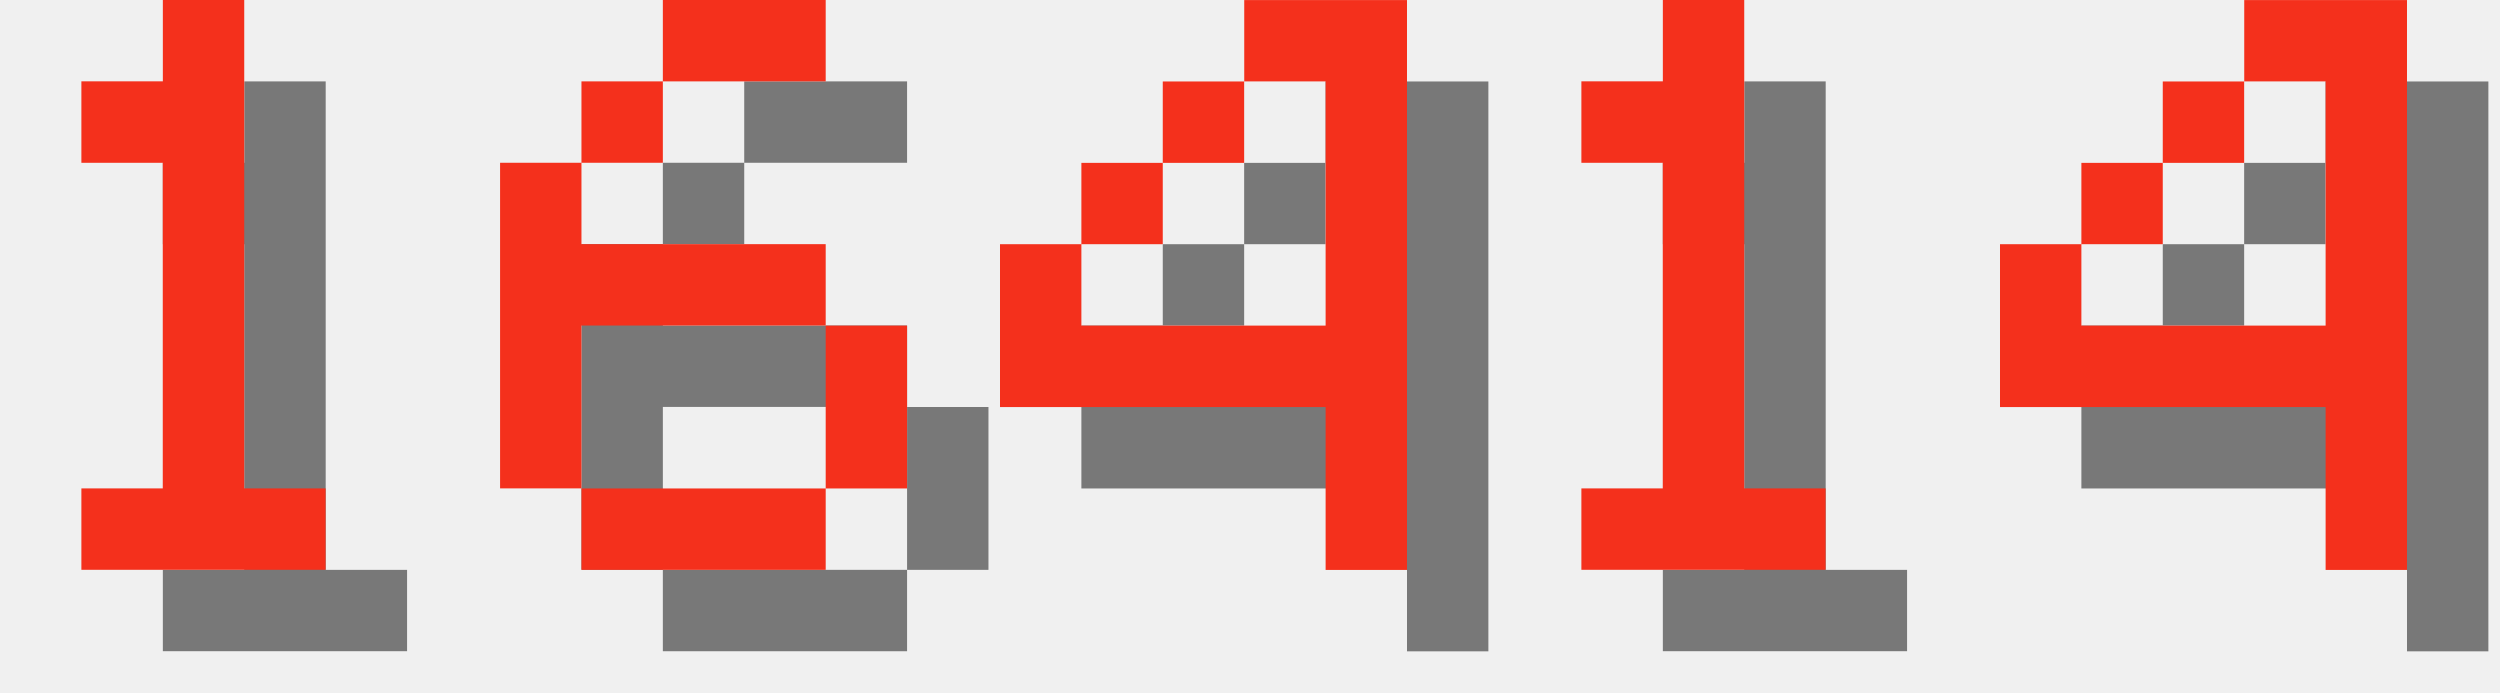
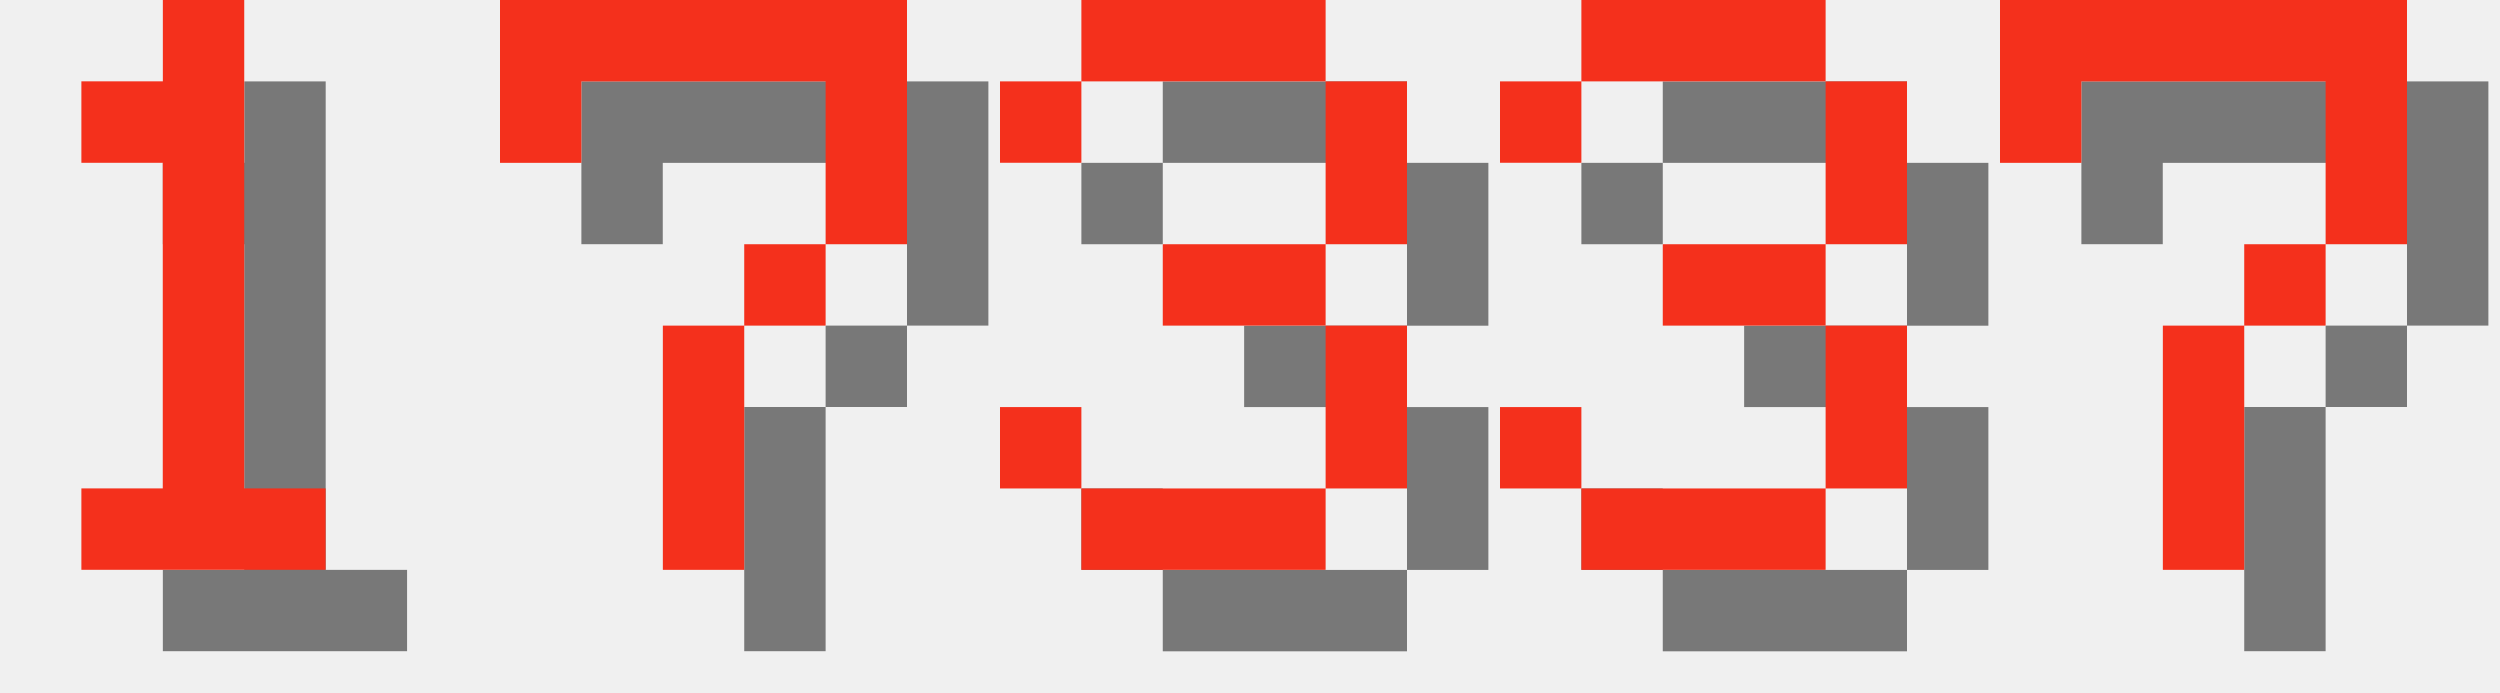
<svg xmlns="http://www.w3.org/2000/svg" version="1.1" width="130.0" height="36">
  <style>
        .text-foreground {
            fill: #F4301C;
        }
        .text-shadow {
            fill: #000000;
            fill-opacity: 0.5;
        }
    </style>
  <g class="digit" id="digit_1" transform="translate(0.0, 0), scale(4)">
    <path id="digit_1_shadow" class="text-shadow" d="m2.117 2.117v1.058h1.058v4.233h-1.058v1.058h3.175v-1.058h-1.058v-6.35h-1.058v1.058h-1.058z" fill-opacity=".5" style="paint-order:stroke fill markers" />
    <path id="digit_1_fg" class="text-foreground" d="m1.058 1.058v1.058h1.058v4.233h-1.058v1.058h3.175v-1.058h-1.058v-6.35h-1.058v1.058h-1.058z" fill="#fff" style="paint-order:stroke fill markers" />
  </g>
-   <g class="digit" id="digit_6" transform="translate(26.0, 0), scale(4)">
-     <path id="digit_6_shadow" class="text-shadow" d="m3.175 1.058v1.058h2.117v-1.058h-2.117zm0 1.058h-1.058v1.058h1.058v-1.058zm-1.058 1.058h-1.058v4.233h1.058v-2.117h3.175v-1.058h-3.175v-1.058zm3.175 2.117v2.117h1.058v-2.117h-1.058zm0 2.117h-3.175v1.058h3.175v-1.058z" fill-opacity=".5" style="paint-order:stroke fill markers" />
-     <path id="digit_6_fg" class="text-foreground" d="m2.117 0v1.058h2.117v-1.058h-2.117zm0 1.058h-1.058v1.058h1.058v-1.058zm-1.058 1.058h-1.058v4.233h1.058v-2.117h3.175v-1.058h-3.175v-1.058zm3.175 2.117v2.117h1.058v-2.117h-1.058zm0 2.117h-3.175v1.058h3.175v-1.058z" fill="#fff" style="paint-order:stroke fill markers" />
+   <g class="digit" id="digit_7" transform="translate(26.0, 0), scale(4)">
+     <path id="digit_7_shadow" class="text-shadow" d="m1.058 1.058 2e-6 2.117h1.058v-1.058h3.175v1.058l2e-7 1.058h-1.058v1.058h-1.058l4e-7 3.175 1.058 1e-7v-3.175h1.058v-1.058h1.058l5e-7 -1.058v-2.117z" fill-opacity=".5" style="paint-order:stroke fill markers" />
+     <path id="digit_7_fg" class="text-foreground" d="m0 0 2e-6 2.117h1.058v-1.058h3.175v1.058l2e-7 1.058h-1.058v1.058h-1.058l4e-7 3.175 1.058 1e-7v-3.175h1.058v-1.058h1.058l5e-7 -1.058v-2.117z" fill="#fff" style="paint-order:stroke fill markers" />
  </g>
-   <g class="digit" id="digit_4" transform="translate(52.0, 0), scale(4)">
-     <path id="digit_4_shadow" class="text-shadow" d="m4.233 1.058v1.058h1.058v3.175h-3.175v-1.058h-1.058v2.117h4.233v2.117h1.058v-7.408h-2.117zm-2.117 3.175h1.058v-1.058h-1.058v1.058zm1.058-1.058h1.058v-1.058h-1.058v1.058z" fill-opacity=".5" style="paint-order:stroke fill markers" />
-     <path id="digit_4_fg" class="text-foreground" d="m3.175 0v1.058h1.058v3.175h-3.175v-1.058h-1.058v2.117h4.233v2.117h1.058v-7.408h-2.117zm-2.117 3.175h1.058v-1.058h-1.058v1.058zm1.058-1.058h1.058v-1.058h-1.058v1.058z" fill="#fff" style="paint-order:stroke fill markers" />
+   <g class="digit" id="digit_3" transform="translate(52.0, 0), scale(4)">
+     <path id="digit_3_shadow" class="text-shadow" d="m1.058 2.117v1.058h1.058v-1.058h3.175v2.117h-2.117v1.058h2.117v2.117h-3.175v-1.058h-1.058v1.058h1.058v1.058h3.175v-1.058h1.058v-2.117h-1.058v-1.058h1.058v-2.117h-1.058v-1.058h-3.175v1.058h-1.058z" fill-opacity=".5" style="paint-order:stroke fill markers" />
+     <path id="digit_3_fg" class="text-foreground" d="m0 1.058v1.058h1.058v-1.058h3.175v2.117h-2.117v1.058h2.117v2.117h-3.175v-1.058h-1.058v1.058h1.058v1.058h3.175v-1.058h1.058v-2.117h-1.058v-1.058h1.058v-2.117h-1.058v-1.058h-3.175v1.058h-1.058z" fill="#fff" style="paint-order:stroke fill markers" />
  </g>
-   <g class="digit" id="digit_1" transform="translate(78.0, 0), scale(4)">
-     <path id="digit_1_shadow" class="text-shadow" d="m2.117 2.117v1.058h1.058v4.233h-1.058v1.058h3.175v-1.058h-1.058v-6.35h-1.058v1.058h-1.058z" fill-opacity=".5" style="paint-order:stroke fill markers" />
-     <path id="digit_1_fg" class="text-foreground" d="m1.058 1.058v1.058h1.058v4.233h-1.058v1.058h3.175v-1.058h-1.058v-6.35h-1.058v1.058h-1.058z" fill="#fff" style="paint-order:stroke fill markers" />
+   <g class="digit" id="digit_3" transform="translate(78.0, 0), scale(4)">
+     <path id="digit_3_shadow" class="text-shadow" d="m1.058 2.117v1.058h1.058v-1.058h3.175v2.117h-2.117v1.058h2.117v2.117h-3.175v-1.058h-1.058v1.058h1.058v1.058h3.175v-1.058h1.058v-2.117h-1.058v-1.058h1.058v-2.117h-1.058v-1.058h-3.175v1.058h-1.058z" fill-opacity=".5" style="paint-order:stroke fill markers" />
+     <path id="digit_3_fg" class="text-foreground" d="m0 1.058v1.058h1.058v-1.058h3.175v2.117h-2.117v1.058h2.117v2.117h-3.175v-1.058h-1.058v1.058h1.058v1.058h3.175v-1.058h1.058v-2.117h-1.058v-1.058h1.058v-2.117h-1.058v-1.058h-3.175v1.058h-1.058z" fill="#fff" style="paint-order:stroke fill markers" />
  </g>
-   <g class="digit" id="digit_4" transform="translate(104.0, 0), scale(4)">
-     <path id="digit_4_shadow" class="text-shadow" d="m4.233 1.058v1.058h1.058v3.175h-3.175v-1.058h-1.058v2.117h4.233v2.117h1.058v-7.408h-2.117zm-2.117 3.175h1.058v-1.058h-1.058v1.058zm1.058-1.058h1.058v-1.058h-1.058v1.058z" fill-opacity=".5" style="paint-order:stroke fill markers" />
-     <path id="digit_4_fg" class="text-foreground" d="m3.175 0v1.058h1.058v3.175h-3.175v-1.058h-1.058v2.117h4.233v2.117h1.058v-7.408h-2.117zm-2.117 3.175h1.058v-1.058h-1.058v1.058zm1.058-1.058h1.058v-1.058h-1.058v1.058z" fill="#fff" style="paint-order:stroke fill markers" />
+   <g class="digit" id="digit_7" transform="translate(104.0, 0), scale(4)">
+     <path id="digit_7_shadow" class="text-shadow" d="m1.058 1.058 2e-6 2.117h1.058v-1.058h3.175v1.058l2e-7 1.058h-1.058v1.058h-1.058l4e-7 3.175 1.058 1e-7v-3.175h1.058v-1.058h1.058l5e-7 -1.058v-2.117z" fill-opacity=".5" style="paint-order:stroke fill markers" />
+     <path id="digit_7_fg" class="text-foreground" d="m0 0 2e-6 2.117h1.058v-1.058h3.175v1.058l2e-7 1.058h-1.058v1.058h-1.058l4e-7 3.175 1.058 1e-7v-3.175h1.058v-1.058h1.058l5e-7 -1.058v-2.117z" fill="#fff" style="paint-order:stroke fill markers" />
  </g>
</svg>
